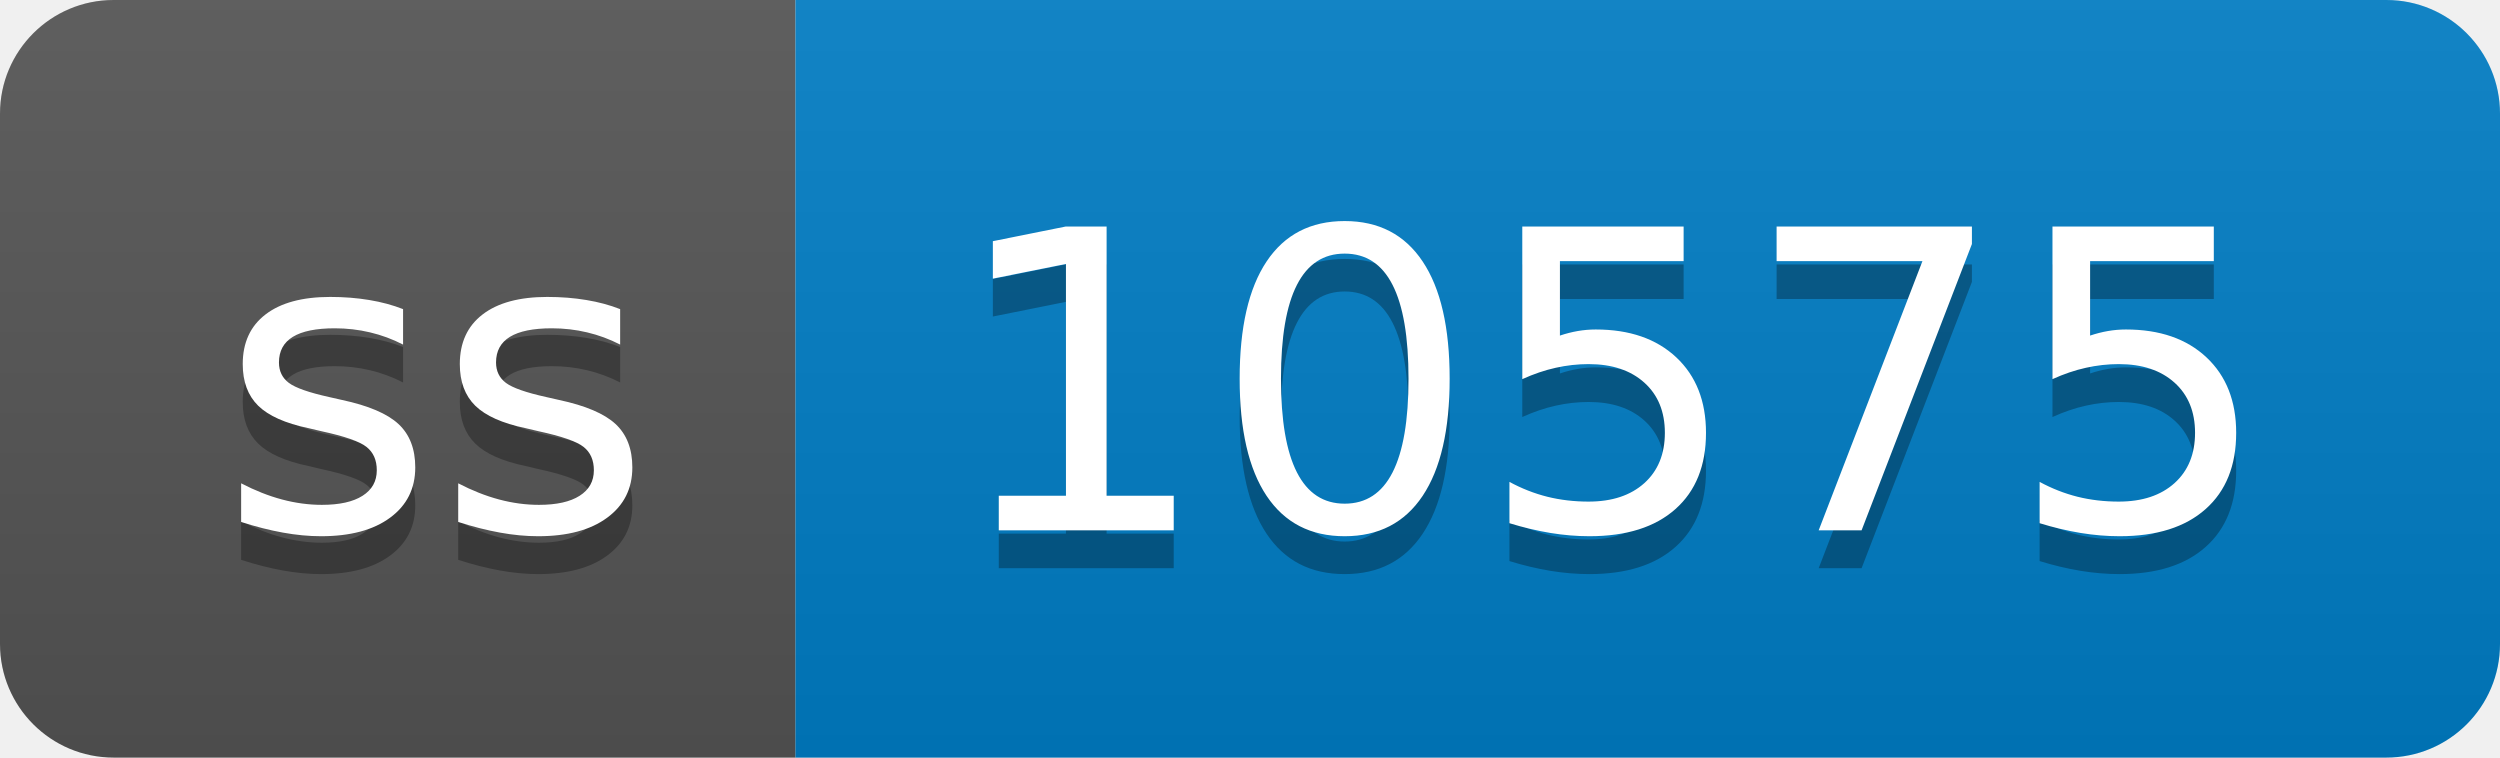
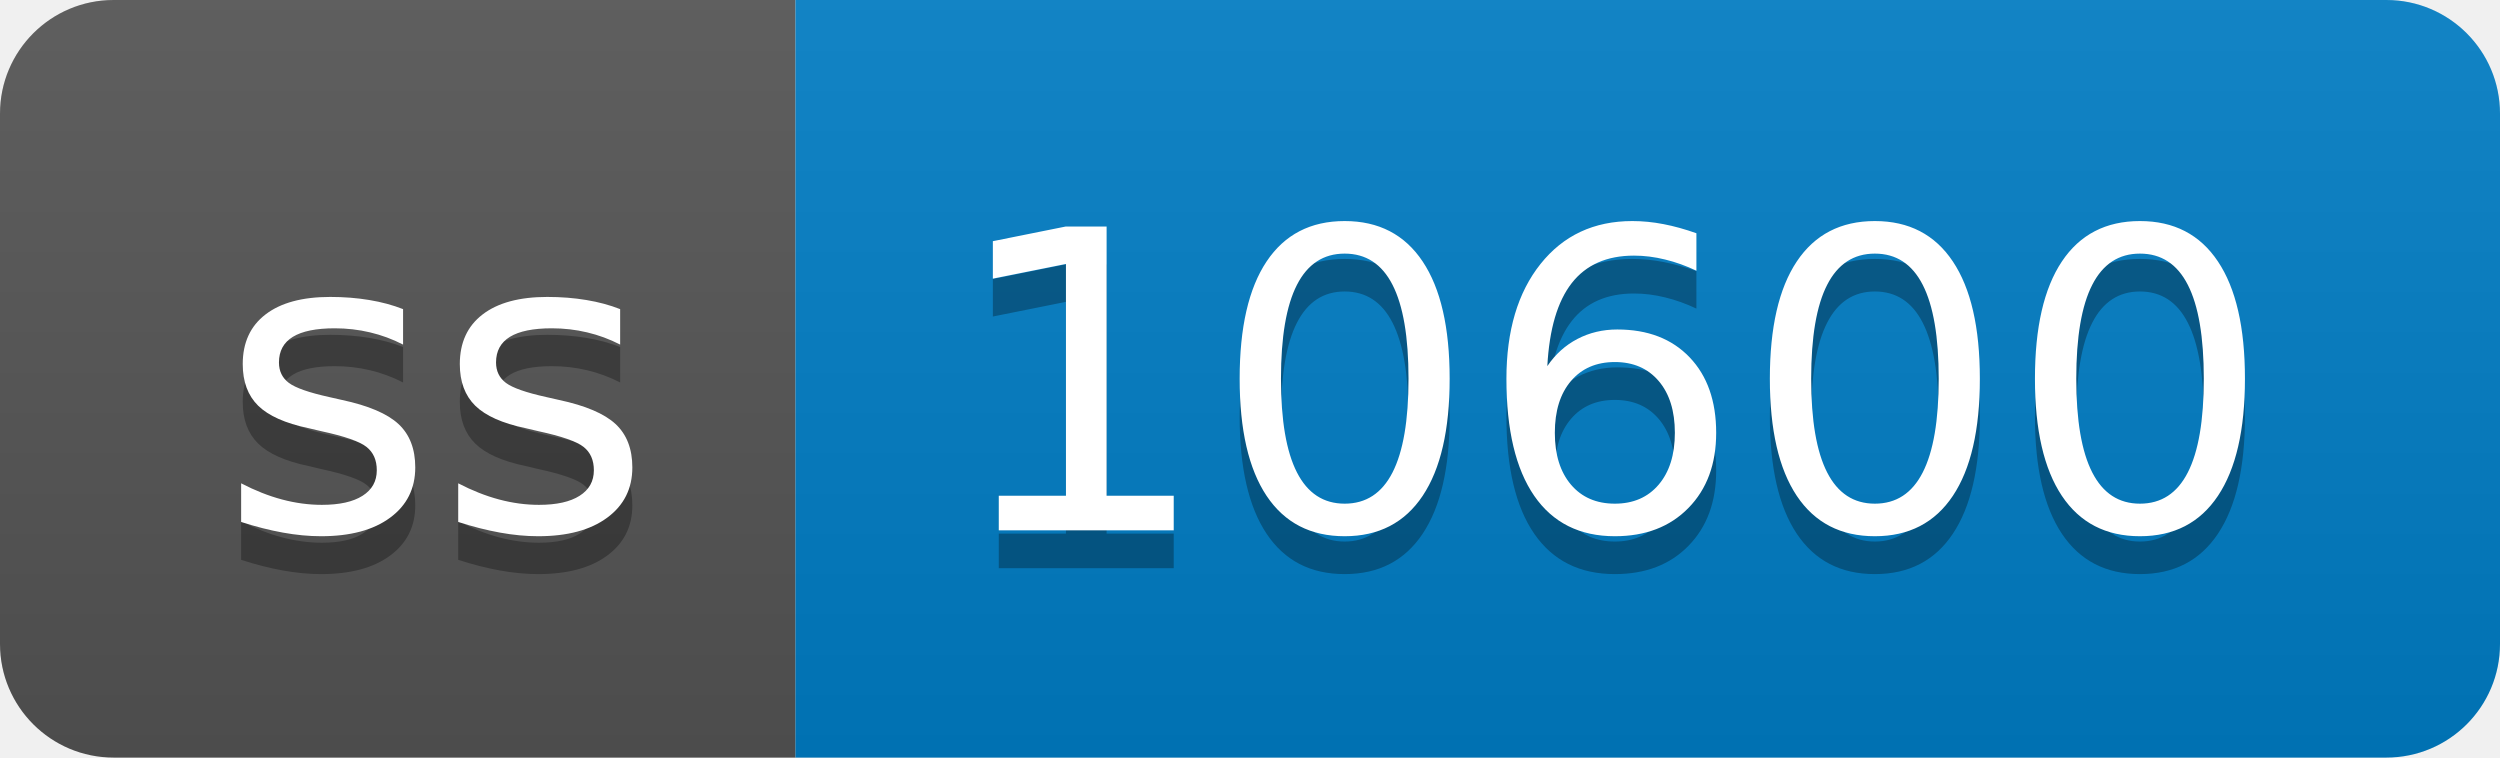
- <svg xmlns="http://www.w3.org/2000/svg" width="66" height="20" role="img" aria-label="ss: 10575">
+ <svg xmlns="http://www.w3.org/2000/svg" width="66" height="20" role="img" aria-label="ss: 10600">
  <linearGradient id="s" x2="0" y2="100%">
    <stop offset="0" stop-color="#bbb" stop-opacity=".1" />
    <stop offset="1" stop-opacity=".1" />
  </linearGradient>
  <clipPath id="r">
    <rect width="66" height="20" rx="3" fill="#fff" />
  </clipPath>
  <g clip-path="url(#r)">
    <rect width="21" height="20" fill="#555" />
    <rect x="21" width="45" height="20" fill="#007ec6" />
    <rect width="66" height="20" fill="url(#s)" />
  </g>
  <g fill="#fff" text-anchor="middle" font-family="Verdana,Geneva,DejaVu Sans,sans-serif" text-rendering="geometricPrecision" font-size="110">
    <text aria-hidden="true" x="115" y="150" fill="#010101" fill-opacity=".3" transform="scale(.1)" textLength="110">ss</text>
    <text x="115" y="140" transform="scale(.1)" fill="#fff" textLength="110">ss</text>
-     <text aria-hidden="true" x="425" y="150" fill="#010101" fill-opacity=".3" transform="scale(.1)" textLength="350">10575</text>
-     <text x="425" y="140" transform="scale(.1)" fill="#fff" textLength="350">10575</text>
+     <text aria-hidden="true" x="425" y="150" fill="#010101" fill-opacity=".3" transform="scale(.1)" textLength="350">10600</text>
+     <text x="425" y="140" transform="scale(.1)" fill="#fff" textLength="350">10600</text>
  </g>
</svg>
